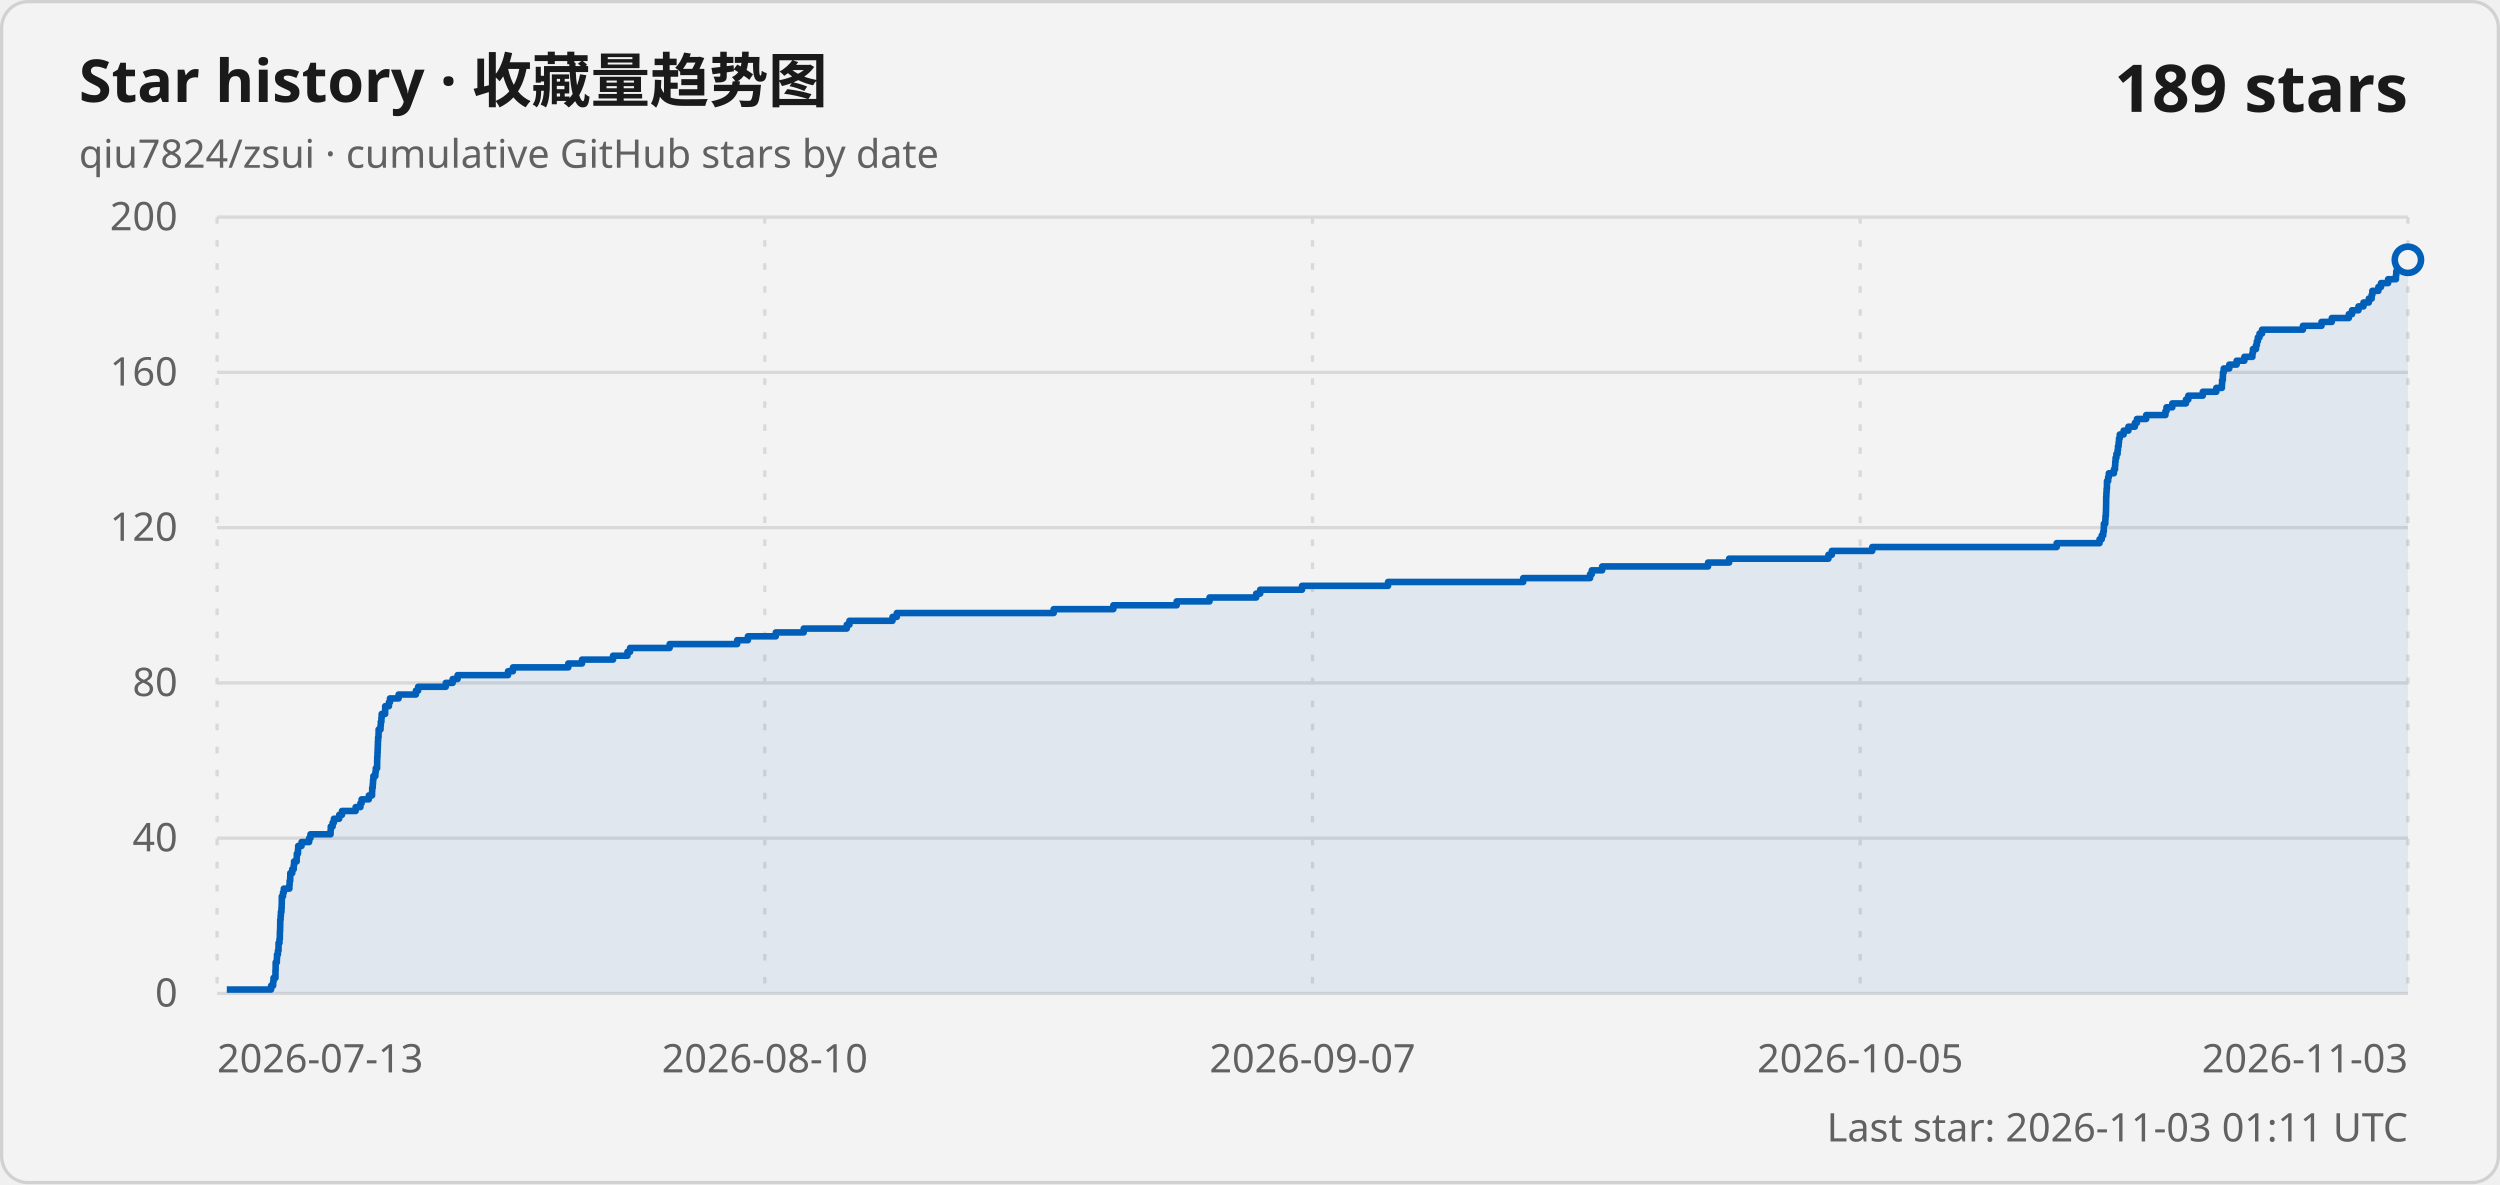
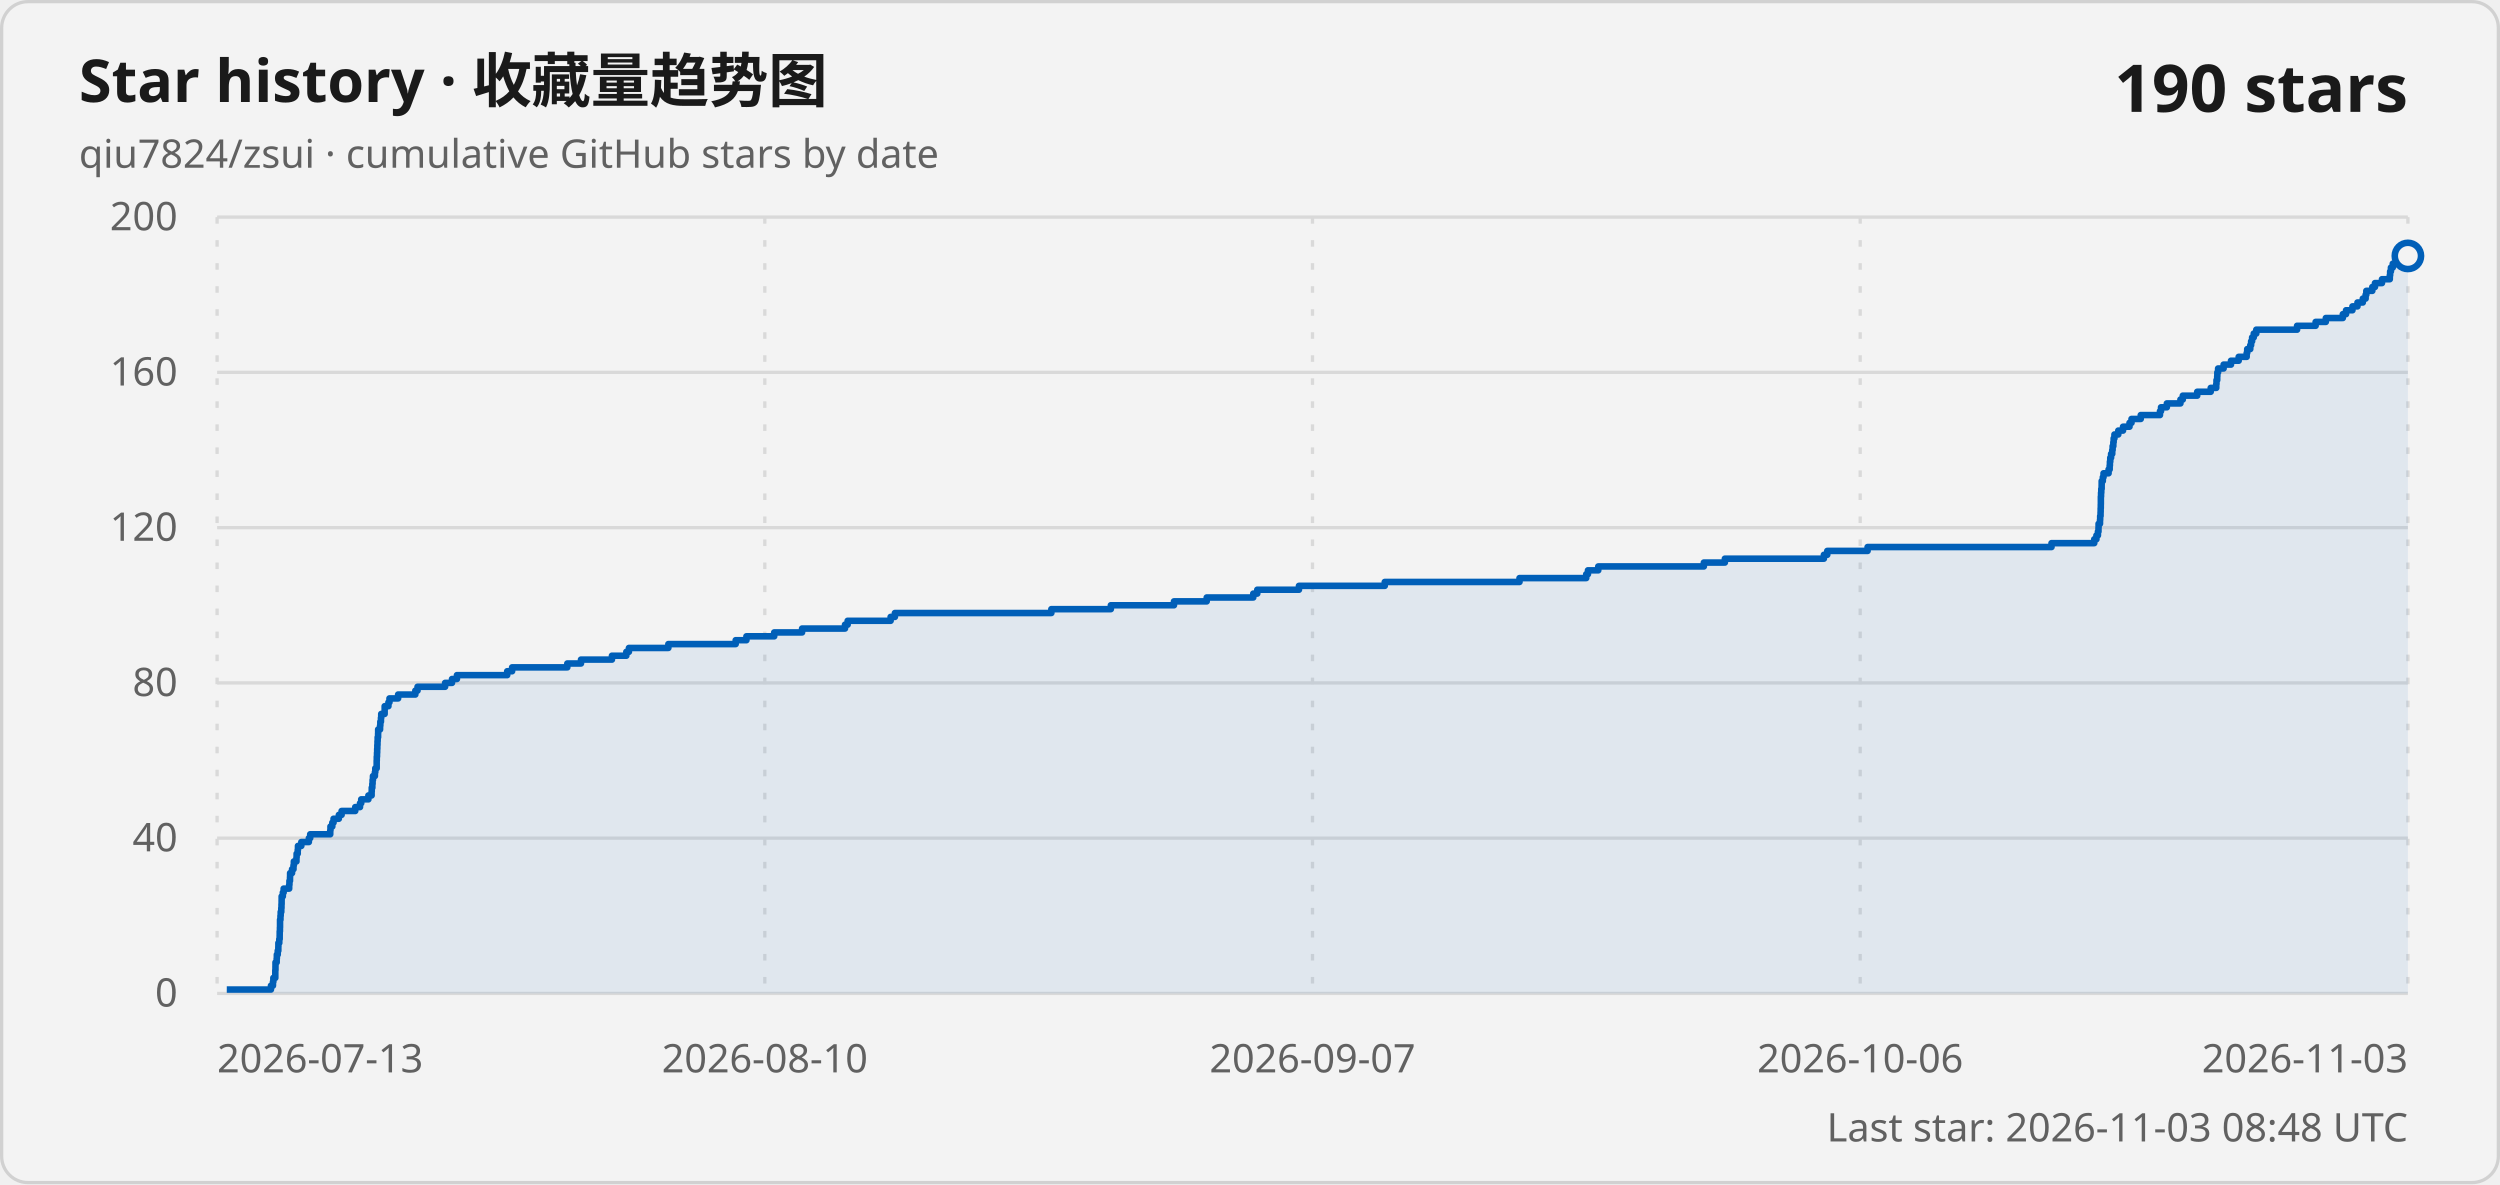
<svg xmlns="http://www.w3.org/2000/svg" width="760" height="360" viewBox="0 0 760 360" role="img" aria-labelledby="title description">
  <style>
    .card { fill: #f3f3f3; stroke: #d1d1d1; }
    .title { fill: #1a1a1a; font: 600 18px "Segoe UI Variable", "Segoe UI", sans-serif; }
    .subtitle, .axis-label, .updated { fill: #616161; font: 400 12px "Segoe UI Variable", "Segoe UI", sans-serif; }
    .count { fill: #1a1a1a; font: 600 20px "Segoe UI Variable", "Segoe UI", sans-serif; }
    .grid { stroke: #d9d9d9; stroke-width: 1; }
    .vertical { stroke-dasharray: 2 5; }
    .line { fill: none; stroke: #005fb8; stroke-width: 2; stroke-linejoin: round; }
    .area { fill: #005fb8; fill-opacity: .08; }
    .point { fill: #f3f3f3; stroke: #005fb8; stroke-width: 2; }
    @media (prefers-color-scheme: dark) {
      .card { fill: #202020; stroke: #3b3b3b; }
      .title, .count { fill: #ffffff; }
      .subtitle, .axis-label, .updated { fill: #c5c5c5; }
      .grid { stroke: #3b3b3b; }
      .line { stroke: #60cdff; }
      .area { fill: #60cdff; }
      .point { fill: #202020; stroke: #60cdff; }
    }
  </style>
  <rect class="card" x=".5" y=".5" width="759" height="359" rx="8" />
  <text class="title" x="24" y="31">Star history · 收藏量趋势图</text>
  <text class="subtitle" x="24" y="51">qiu7824/zsui · cumulative GitHub stars by date</text>
-   <text class="count" x="732" y="34" text-anchor="end">189 stars</text>
+   <text class="count" x="732" y="34" text-anchor="end">190 stars</text>
  <line class="grid" x1="66" y1="302" x2="732" y2="302" />
  <text class="axis-label" x="54" y="306" text-anchor="end">0</text>
  <line class="grid" x1="66" y1="254.8" x2="732" y2="254.8" />
  <text class="axis-label" x="54" y="258.8" text-anchor="end">40</text>
  <line class="grid" x1="66" y1="207.6" x2="732" y2="207.6" />
  <text class="axis-label" x="54" y="211.6" text-anchor="end">80</text>
  <line class="grid" x1="66" y1="160.4" x2="732" y2="160.4" />
  <text class="axis-label" x="54" y="164.4" text-anchor="end">120</text>
  <line class="grid" x1="66" y1="113.2" x2="732" y2="113.2" />
  <text class="axis-label" x="54" y="117.2" text-anchor="end">160</text>
  <line class="grid" x1="66" y1="66" x2="732" y2="66" />
  <text class="axis-label" x="54" y="70" text-anchor="end">200</text>
  <line class="grid vertical" x1="66" y1="66" x2="66" y2="302" />
  <text class="axis-label" x="66" y="326" text-anchor="start">2026-07-13</text>
  <line class="grid vertical" x1="232.5" y1="66" x2="232.5" y2="302" />
  <text class="axis-label" x="232.5" y="326" text-anchor="middle">2026-08-10</text>
  <line class="grid vertical" x1="399" y1="66" x2="399" y2="302" />
  <text class="axis-label" x="399" y="326" text-anchor="middle">2026-09-07</text>
  <line class="grid vertical" x1="565.5" y1="66" x2="565.5" y2="302" />
-   <text class="axis-label" x="565.5" y="326" text-anchor="middle">2026-10-05</text>
+   <text class="axis-label" x="565.5" y="326" text-anchor="middle">2026-10-06</text>
  <line class="grid vertical" x1="732" y1="66" x2="732" y2="302" />
  <text class="axis-label" x="732" y="326" text-anchor="end">2026-11-03</text>
-   <path class="area" d="M 68.95 302 L 68.95 300.82 L 82.41 300.82 L 82.41 299.64 L 83.03 299.64 L 83.03 298.46 L 83.15 298.46 L 83.15 297.28 L 83.74 297.28 L 83.74 296.1 L 83.74 296.1 L 83.74 294.92 L 83.79 294.92 L 83.79 293.74 L 83.8 293.74 L 83.8 292.56 L 84.16 292.56 L 84.16 291.38 L 84.21 291.38 L 84.21 290.2 L 84.48 290.2 L 84.48 289.02 L 84.67 289.02 L 84.67 287.84 L 84.68 287.84 L 84.68 286.66 L 84.96 286.66 L 84.96 285.48 L 85.07 285.48 L 85.07 284.3 L 85.08 284.3 L 85.08 283.12 L 85.15 283.12 L 85.15 281.94 L 85.18 281.94 L 85.18 280.76 L 85.19 280.76 L 85.19 279.58 L 85.31 279.58 L 85.31 278.4 L 85.39 278.4 L 85.39 277.22 L 85.56 277.22 L 85.56 276.04 L 85.63 276.04 L 85.63 274.86 L 85.66 274.86 L 85.66 273.68 L 85.67 273.68 L 85.67 272.5 L 86.03 272.5 L 86.03 271.32 L 86.28 271.32 L 86.28 270.14 L 87.97 270.14 L 87.97 268.96 L 88.05 268.96 L 88.05 267.78 L 88.22 267.78 L 88.22 266.6 L 88.25 266.6 L 88.25 265.42 L 88.84 265.42 L 88.84 264.24 L 89.29 264.24 L 89.29 263.06 L 89.39 263.06 L 89.39 261.88 L 90.19 261.88 L 90.19 260.7 L 90.23 260.7 L 90.23 259.52 L 90.58 259.52 L 90.58 258.34 L 90.65 258.34 L 90.65 257.16 L 91.68 257.16 L 91.68 255.98 L 93.97 255.98 L 93.97 254.8 L 94.38 254.8 L 94.38 253.62 L 100.49 253.62 L 100.49 252.44 L 100.56 252.44 L 100.56 251.26 L 101.12 251.26 L 101.12 250.08 L 101.5 250.08 L 101.5 248.9 L 103.11 248.9 L 103.11 247.72 L 103.96 247.72 L 103.96 246.54 L 108.11 246.54 L 108.11 245.36 L 109.56 245.36 L 109.56 244.18 L 109.93 244.18 L 109.93 243 L 112.12 243 L 112.12 241.82 L 113.1 241.82 L 113.1 240.64 L 113.15 240.64 L 113.15 239.46 L 113.32 239.46 L 113.32 238.28 L 113.4 238.28 L 113.4 237.1 L 113.51 237.1 L 113.51 235.92 L 114.11 235.92 L 114.11 234.74 L 114.23 234.74 L 114.23 233.56 L 114.64 233.56 L 114.64 232.38 L 114.65 232.38 L 114.65 231.2 L 114.68 231.2 L 114.68 230.02 L 114.75 230.02 L 114.75 228.84 L 114.8 228.84 L 114.8 227.66 L 114.85 227.66 L 114.85 226.48 L 114.89 226.48 L 114.89 225.3 L 114.95 225.3 L 114.95 224.12 L 115.08 224.12 L 115.08 222.94 L 115.1 222.94 L 115.1 221.76 L 115.68 221.76 L 115.68 220.58 L 115.76 220.58 L 115.76 219.4 L 115.95 219.4 L 115.95 218.22 L 116.03 218.22 L 116.03 217.04 L 117.08 217.04 L 117.08 215.86 L 117.09 215.86 L 117.09 214.68 L 118.23 214.68 L 118.23 213.5 L 118.55 213.5 L 118.55 212.32 L 121.18 212.32 L 121.18 211.14 L 126.43 211.14 L 126.43 209.96 L 127.11 209.96 L 127.11 208.78 L 135.51 208.78 L 135.51 207.6 L 137.61 207.6 L 137.61 206.42 L 139.11 206.42 L 139.11 205.24 L 154.44 205.24 L 154.44 204.06 L 155.93 204.06 L 155.93 202.88 L 172.76 202.88 L 172.76 201.7 L 176.93 201.7 L 176.93 200.52 L 186.36 200.52 L 186.36 199.34 L 190.75 199.34 L 190.75 198.16 L 191.54 198.16 L 191.54 196.98 L 203.57 196.98 L 203.57 195.8 L 224.1 195.8 L 224.1 194.62 L 227.36 194.62 L 227.36 193.44 L 235.84 193.44 L 235.84 192.26 L 244.33 192.26 L 244.33 191.08 L 257.42 191.08 L 257.42 189.9 L 258.23 189.9 L 258.23 188.72 L 271.32 188.72 L 271.32 187.54 L 272.63 187.54 L 272.63 186.36 L 320.32 186.36 L 320.32 185.18 L 338.46 185.18 L 338.46 184 L 357.71 184 L 357.71 182.82 L 367.69 182.82 L 367.69 181.64 L 381.88 181.64 L 381.88 180.46 L 383.1 180.46 L 383.1 179.28 L 395.81 179.28 L 395.81 178.1 L 421.97 178.1 L 421.97 176.92 L 463.05 176.92 L 463.05 175.74 L 483.38 175.74 L 483.38 174.56 L 483.91 174.56 L 483.91 173.38 L 487.05 173.38 L 487.05 172.2 L 519.25 172.2 L 519.25 171.02 L 525.65 171.02 L 525.65 169.84 L 555.84 169.84 L 555.84 168.66 L 556.87 168.66 L 556.87 167.48 L 569.16 167.48 L 569.16 166.3 L 625.23 166.3 L 625.23 165.12 L 638.26 165.12 L 638.26 163.94 L 638.92 163.94 L 638.92 162.76 L 639.38 162.76 L 639.38 161.58 L 639.55 161.58 L 639.55 160.4 L 639.58 160.4 L 639.58 159.22 L 640.01 159.22 L 640.01 158.04 L 640.06 158.04 L 640.06 156.86 L 640.18 156.86 L 640.18 155.68 L 640.22 155.68 L 640.22 154.5 L 640.25 154.5 L 640.25 153.32 L 640.27 153.32 L 640.27 152.14 L 640.28 152.14 L 640.28 150.96 L 640.34 150.96 L 640.34 149.78 L 640.41 149.78 L 640.41 148.6 L 640.51 148.6 L 640.51 147.42 L 640.52 147.42 L 640.52 146.24 L 640.88 146.24 L 640.88 145.06 L 641.08 145.06 L 641.08 143.88 L 642.62 143.88 L 642.62 142.7 L 642.96 142.7 L 642.96 141.52 L 643.03 141.52 L 643.03 140.34 L 643.14 140.34 L 643.14 139.16 L 643.39 139.16 L 643.39 137.98 L 643.75 137.98 L 643.75 136.8 L 643.87 136.8 L 643.87 135.62 L 644.07 135.62 L 644.07 134.44 L 644.18 134.44 L 644.18 133.26 L 644.41 133.26 L 644.41 132.08 L 645.59 132.08 L 645.59 130.9 L 647.03 130.9 L 647.03 129.72 L 649 129.72 L 649 128.54 L 649.62 128.54 L 649.62 127.36 L 652.44 127.36 L 652.44 126.18 L 658.29 126.18 L 658.29 125 L 658.61 125 L 658.61 123.82 L 660.38 123.82 L 660.38 122.64 L 664.53 122.64 L 664.53 121.46 L 665.25 121.46 L 665.25 120.28 L 669.65 120.28 L 669.65 119.1 L 673.76 119.1 L 673.76 117.92 L 675.45 117.92 L 675.45 116.74 L 675.52 116.74 L 675.52 115.56 L 675.74 115.56 L 675.74 114.38 L 675.78 114.38 L 675.78 113.2 L 676.02 113.2 L 676.02 112.02 L 677.7 112.02 L 677.7 110.84 L 679.94 110.84 L 679.94 109.66 L 682.29 109.66 L 682.29 108.48 L 684.73 108.48 L 684.73 107.3 L 684.89 107.3 L 684.89 106.12 L 685.82 106.12 L 685.82 104.94 L 686.08 104.94 L 686.08 103.76 L 686.38 103.76 L 686.38 102.58 L 686.89 102.58 L 686.89 101.4 L 687.66 101.4 L 687.66 100.22 L 700.09 100.22 L 700.09 99.04 L 705.74 99.04 L 705.74 97.86 L 708.86 97.86 L 708.86 96.68 L 714.04 96.68 L 714.04 95.5 L 715.02 95.5 L 715.02 94.32 L 716.97 94.32 L 716.97 93.14 L 718.5 93.14 L 718.5 91.96 L 720.12 91.96 L 720.12 90.78 L 720.99 90.78 L 720.99 89.6 L 721.19 89.6 L 721.19 88.42 L 723.03 88.42 L 723.03 87.24 L 723.83 87.24 L 723.83 86.06 L 725.98 86.06 L 725.98 84.88 L 728.36 84.88 L 728.36 83.7 L 728.46 83.7 L 728.46 82.52 L 728.7 82.52 L 728.7 81.34 L 729.26 81.34 L 729.26 80.16 L 731.75 80.16 L 731.75 78.98 L 732 78.98 L 732 302 Z" />
-   <path class="line" d="M 68.95 300.82 L 82.41 300.82 L 82.41 299.64 L 83.03 299.64 L 83.03 298.46 L 83.15 298.46 L 83.15 297.28 L 83.74 297.28 L 83.74 296.1 L 83.74 296.1 L 83.74 294.92 L 83.79 294.92 L 83.79 293.74 L 83.8 293.74 L 83.8 292.56 L 84.16 292.56 L 84.16 291.38 L 84.21 291.38 L 84.21 290.2 L 84.48 290.2 L 84.48 289.02 L 84.67 289.02 L 84.67 287.84 L 84.68 287.84 L 84.68 286.66 L 84.96 286.66 L 84.96 285.48 L 85.07 285.48 L 85.07 284.3 L 85.08 284.3 L 85.08 283.12 L 85.15 283.12 L 85.15 281.94 L 85.18 281.94 L 85.18 280.76 L 85.19 280.76 L 85.19 279.58 L 85.31 279.58 L 85.31 278.4 L 85.39 278.4 L 85.39 277.22 L 85.56 277.22 L 85.56 276.04 L 85.63 276.04 L 85.63 274.86 L 85.66 274.86 L 85.66 273.68 L 85.67 273.68 L 85.67 272.5 L 86.03 272.5 L 86.03 271.32 L 86.28 271.32 L 86.28 270.14 L 87.97 270.14 L 87.97 268.96 L 88.05 268.96 L 88.05 267.78 L 88.22 267.78 L 88.22 266.6 L 88.25 266.6 L 88.25 265.42 L 88.84 265.42 L 88.84 264.24 L 89.29 264.24 L 89.29 263.06 L 89.39 263.06 L 89.39 261.88 L 90.19 261.88 L 90.19 260.7 L 90.23 260.7 L 90.23 259.52 L 90.58 259.52 L 90.58 258.34 L 90.65 258.34 L 90.65 257.16 L 91.68 257.16 L 91.68 255.98 L 93.97 255.98 L 93.97 254.8 L 94.38 254.8 L 94.38 253.62 L 100.49 253.62 L 100.49 252.44 L 100.56 252.44 L 100.56 251.26 L 101.12 251.26 L 101.12 250.08 L 101.5 250.08 L 101.5 248.9 L 103.11 248.9 L 103.11 247.72 L 103.96 247.72 L 103.96 246.54 L 108.11 246.54 L 108.11 245.36 L 109.56 245.36 L 109.56 244.18 L 109.93 244.18 L 109.93 243 L 112.12 243 L 112.12 241.82 L 113.1 241.82 L 113.1 240.64 L 113.15 240.64 L 113.15 239.46 L 113.32 239.46 L 113.32 238.28 L 113.4 238.28 L 113.4 237.1 L 113.51 237.1 L 113.51 235.92 L 114.11 235.92 L 114.11 234.74 L 114.23 234.74 L 114.23 233.56 L 114.64 233.56 L 114.64 232.38 L 114.65 232.38 L 114.65 231.2 L 114.68 231.2 L 114.68 230.02 L 114.75 230.02 L 114.75 228.84 L 114.8 228.84 L 114.8 227.66 L 114.85 227.66 L 114.85 226.48 L 114.89 226.48 L 114.89 225.3 L 114.95 225.3 L 114.95 224.12 L 115.08 224.12 L 115.08 222.94 L 115.1 222.94 L 115.1 221.76 L 115.68 221.76 L 115.68 220.58 L 115.76 220.58 L 115.76 219.4 L 115.95 219.4 L 115.95 218.22 L 116.03 218.22 L 116.03 217.04 L 117.08 217.04 L 117.08 215.86 L 117.09 215.86 L 117.09 214.68 L 118.23 214.68 L 118.23 213.5 L 118.55 213.5 L 118.55 212.32 L 121.18 212.32 L 121.18 211.14 L 126.43 211.14 L 126.43 209.96 L 127.11 209.96 L 127.11 208.78 L 135.51 208.78 L 135.51 207.6 L 137.61 207.6 L 137.61 206.42 L 139.11 206.42 L 139.11 205.24 L 154.44 205.24 L 154.44 204.06 L 155.93 204.06 L 155.93 202.88 L 172.76 202.88 L 172.76 201.7 L 176.93 201.7 L 176.93 200.52 L 186.36 200.52 L 186.36 199.34 L 190.75 199.34 L 190.75 198.16 L 191.54 198.16 L 191.54 196.98 L 203.57 196.98 L 203.57 195.8 L 224.1 195.8 L 224.1 194.62 L 227.36 194.62 L 227.36 193.44 L 235.84 193.44 L 235.84 192.26 L 244.33 192.26 L 244.33 191.08 L 257.42 191.08 L 257.42 189.9 L 258.23 189.9 L 258.23 188.72 L 271.32 188.72 L 271.32 187.54 L 272.63 187.54 L 272.63 186.36 L 320.32 186.36 L 320.32 185.18 L 338.46 185.18 L 338.46 184 L 357.71 184 L 357.71 182.82 L 367.69 182.82 L 367.69 181.64 L 381.88 181.64 L 381.88 180.46 L 383.1 180.46 L 383.1 179.28 L 395.81 179.28 L 395.81 178.1 L 421.97 178.1 L 421.97 176.92 L 463.05 176.92 L 463.05 175.74 L 483.38 175.74 L 483.38 174.56 L 483.91 174.56 L 483.91 173.38 L 487.05 173.38 L 487.05 172.2 L 519.25 172.2 L 519.25 171.02 L 525.65 171.02 L 525.65 169.84 L 555.84 169.84 L 555.84 168.66 L 556.87 168.66 L 556.87 167.48 L 569.16 167.48 L 569.16 166.3 L 625.23 166.3 L 625.23 165.12 L 638.26 165.12 L 638.26 163.94 L 638.92 163.94 L 638.92 162.76 L 639.38 162.76 L 639.38 161.58 L 639.55 161.58 L 639.55 160.4 L 639.58 160.4 L 639.58 159.22 L 640.01 159.22 L 640.01 158.04 L 640.06 158.04 L 640.06 156.86 L 640.18 156.86 L 640.18 155.68 L 640.22 155.68 L 640.22 154.5 L 640.25 154.5 L 640.25 153.32 L 640.27 153.32 L 640.27 152.14 L 640.28 152.14 L 640.28 150.96 L 640.34 150.96 L 640.34 149.78 L 640.41 149.78 L 640.41 148.6 L 640.51 148.6 L 640.51 147.42 L 640.52 147.42 L 640.52 146.24 L 640.88 146.24 L 640.88 145.06 L 641.08 145.06 L 641.08 143.88 L 642.62 143.88 L 642.62 142.7 L 642.96 142.7 L 642.96 141.52 L 643.03 141.52 L 643.03 140.34 L 643.14 140.34 L 643.14 139.16 L 643.39 139.16 L 643.39 137.98 L 643.75 137.98 L 643.75 136.8 L 643.87 136.8 L 643.87 135.62 L 644.07 135.62 L 644.07 134.44 L 644.18 134.44 L 644.18 133.26 L 644.41 133.26 L 644.41 132.08 L 645.59 132.08 L 645.59 130.9 L 647.03 130.9 L 647.03 129.72 L 649 129.72 L 649 128.54 L 649.62 128.54 L 649.62 127.36 L 652.44 127.36 L 652.44 126.18 L 658.29 126.18 L 658.29 125 L 658.61 125 L 658.61 123.82 L 660.38 123.82 L 660.38 122.64 L 664.53 122.64 L 664.53 121.46 L 665.25 121.46 L 665.25 120.28 L 669.65 120.28 L 669.65 119.1 L 673.76 119.1 L 673.76 117.92 L 675.45 117.92 L 675.45 116.74 L 675.52 116.74 L 675.52 115.56 L 675.74 115.56 L 675.74 114.38 L 675.78 114.38 L 675.78 113.2 L 676.02 113.2 L 676.02 112.02 L 677.7 112.02 L 677.7 110.84 L 679.94 110.84 L 679.94 109.66 L 682.29 109.66 L 682.29 108.48 L 684.73 108.48 L 684.73 107.3 L 684.89 107.3 L 684.89 106.12 L 685.82 106.12 L 685.82 104.94 L 686.08 104.94 L 686.08 103.76 L 686.38 103.76 L 686.38 102.58 L 686.89 102.58 L 686.89 101.4 L 687.66 101.4 L 687.66 100.22 L 700.09 100.22 L 700.09 99.04 L 705.74 99.04 L 705.74 97.86 L 708.86 97.86 L 708.86 96.68 L 714.04 96.68 L 714.04 95.5 L 715.02 95.5 L 715.02 94.32 L 716.97 94.32 L 716.97 93.14 L 718.5 93.14 L 718.5 91.96 L 720.12 91.96 L 720.12 90.78 L 720.99 90.78 L 720.99 89.6 L 721.19 89.6 L 721.19 88.42 L 723.03 88.42 L 723.03 87.24 L 723.83 87.24 L 723.83 86.06 L 725.98 86.06 L 725.98 84.88 L 728.36 84.88 L 728.36 83.7 L 728.46 83.7 L 728.46 82.52 L 728.7 82.52 L 728.7 81.34 L 729.26 81.34 L 729.26 80.16 L 731.75 80.16 L 731.75 78.98 L 732 78.98" />
-   <circle class="point" cx="732" cy="78.98" r="4" />
-   <text class="updated" x="732" y="347" text-anchor="end">Last star: 2026-11-03 01:11 UTC</text>
+   <path class="area" d="M 68.94 302 L 68.94 300.82 L 82.37 300.82 L 82.37 299.64 L 82.98 299.64 L 82.98 298.46 L 83.1 298.46 L 83.1 297.28 L 83.69 297.28 L 83.69 296.1 L 83.69 296.1 L 83.69 294.92 L 83.74 294.92 L 83.74 293.74 L 83.75 293.74 L 83.75 292.56 L 84.11 292.56 L 84.11 291.38 L 84.16 291.38 L 84.16 290.2 L 84.43 290.2 L 84.43 289.02 L 84.61 289.02 L 84.61 287.84 L 84.63 287.84 L 84.63 286.66 L 84.9 286.66 L 84.9 285.48 L 85.02 285.48 L 85.02 284.3 L 85.03 284.3 L 85.03 283.12 L 85.1 283.12 L 85.1 281.94 L 85.13 281.94 L 85.13 280.76 L 85.13 280.76 L 85.13 279.58 L 85.26 279.58 L 85.26 278.4 L 85.33 278.4 L 85.33 277.22 L 85.51 277.22 L 85.51 276.04 L 85.57 276.04 L 85.57 274.86 L 85.61 274.86 L 85.61 273.68 L 85.62 273.68 L 85.62 272.5 L 85.98 272.5 L 85.98 271.32 L 86.23 271.32 L 86.23 270.14 L 87.91 270.14 L 87.91 268.96 L 87.99 268.96 L 87.99 267.78 L 88.16 267.78 L 88.16 266.6 L 88.19 266.6 L 88.19 265.42 L 88.78 265.42 L 88.78 264.24 L 89.22 264.24 L 89.22 263.06 L 89.33 263.06 L 89.33 261.88 L 90.12 261.88 L 90.12 260.7 L 90.17 260.7 L 90.17 259.52 L 90.51 259.52 L 90.51 258.34 L 90.58 258.34 L 90.58 257.16 L 91.6 257.16 L 91.6 255.98 L 93.89 255.98 L 93.89 254.8 L 94.3 254.8 L 94.3 253.62 L 100.39 253.62 L 100.39 252.44 L 100.46 252.44 L 100.46 251.26 L 101.02 251.26 L 101.02 250.08 L 101.4 250.08 L 101.4 248.9 L 103.01 248.9 L 103.01 247.72 L 103.85 247.72 L 103.85 246.54 L 107.99 246.54 L 107.99 245.36 L 109.44 245.36 L 109.44 244.18 L 109.81 244.18 L 109.81 243 L 111.99 243 L 111.99 241.82 L 112.97 241.82 L 112.97 240.64 L 113.01 240.64 L 113.01 239.46 L 113.19 239.46 L 113.19 238.28 L 113.27 238.28 L 113.27 237.1 L 113.38 237.1 L 113.38 235.92 L 113.97 235.92 L 113.97 234.74 L 114.09 234.74 L 114.09 233.56 L 114.51 233.56 L 114.51 232.38 L 114.51 232.38 L 114.51 231.2 L 114.54 231.2 L 114.54 230.02 L 114.61 230.02 L 114.61 228.84 L 114.66 228.84 L 114.66 227.66 L 114.71 227.66 L 114.71 226.48 L 114.76 226.48 L 114.76 225.3 L 114.81 225.3 L 114.81 224.12 L 114.94 224.12 L 114.94 222.94 L 114.96 222.94 L 114.96 221.76 L 115.54 221.76 L 115.54 220.58 L 115.62 220.58 L 115.62 219.4 L 115.81 219.4 L 115.81 218.22 L 115.89 218.22 L 115.89 217.04 L 116.93 217.04 L 116.93 215.86 L 116.94 215.86 L 116.94 214.68 L 118.08 214.68 L 118.08 213.5 L 118.4 213.5 L 118.4 212.32 L 121.03 212.32 L 121.03 211.14 L 126.26 211.14 L 126.26 209.96 L 126.93 209.96 L 126.93 208.78 L 135.31 208.78 L 135.31 207.6 L 137.41 207.6 L 137.41 206.42 L 138.91 206.42 L 138.91 205.24 L 154.19 205.24 L 154.19 204.06 L 155.68 204.06 L 155.68 202.88 L 172.46 202.88 L 172.46 201.7 L 176.62 201.7 L 176.62 200.52 L 186.03 200.52 L 186.03 199.34 L 190.4 199.34 L 190.4 198.16 L 191.19 198.16 L 191.19 196.98 L 203.18 196.98 L 203.18 195.8 L 223.65 195.8 L 223.65 194.62 L 226.91 194.62 L 226.91 193.44 L 235.36 193.44 L 235.36 192.26 L 243.83 192.26 L 243.83 191.08 L 256.88 191.08 L 256.88 189.9 L 257.69 189.9 L 257.69 188.72 L 270.75 188.72 L 270.75 187.54 L 272.05 187.54 L 272.05 186.36 L 319.61 186.36 L 319.61 185.18 L 337.7 185.18 L 337.7 184 L 356.89 184 L 356.89 182.82 L 366.84 182.82 L 366.84 181.64 L 380.99 181.64 L 380.99 180.46 L 382.21 180.46 L 382.21 179.28 L 394.88 179.28 L 394.88 178.1 L 420.97 178.1 L 420.97 176.92 L 461.93 176.92 L 461.93 175.74 L 482.21 175.74 L 482.21 174.56 L 482.74 174.56 L 482.74 173.38 L 485.87 173.38 L 485.87 172.2 L 517.97 172.2 L 517.97 171.02 L 524.36 171.02 L 524.36 169.84 L 554.46 169.84 L 554.46 168.66 L 555.49 168.66 L 555.49 167.48 L 567.75 167.48 L 567.75 166.3 L 623.66 166.3 L 623.66 165.12 L 636.65 165.12 L 636.65 163.94 L 637.31 163.94 L 637.31 162.76 L 637.77 162.76 L 637.77 161.58 L 637.94 161.58 L 637.94 160.4 L 637.97 160.4 L 637.97 159.22 L 638.4 159.22 L 638.4 158.04 L 638.45 158.04 L 638.45 156.86 L 638.57 156.86 L 638.57 155.68 L 638.6 155.68 L 638.6 154.5 L 638.64 154.5 L 638.64 153.32 L 638.66 153.32 L 638.66 152.14 L 638.66 152.14 L 638.66 150.96 L 638.72 150.96 L 638.72 149.78 L 638.79 149.78 L 638.79 148.6 L 638.9 148.6 L 638.9 147.42 L 638.91 147.42 L 638.91 146.24 L 639.26 146.24 L 639.26 145.06 L 639.47 145.06 L 639.47 143.88 L 641.01 143.88 L 641.01 142.7 L 641.34 142.7 L 641.34 141.52 L 641.41 141.52 L 641.41 140.34 L 641.52 140.34 L 641.52 139.16 L 641.77 139.16 L 641.77 137.98 L 642.12 137.98 L 642.12 136.8 L 642.24 136.8 L 642.24 135.62 L 642.45 135.62 L 642.45 134.44 L 642.55 134.44 L 642.55 133.26 L 642.79 133.26 L 642.79 132.08 L 643.96 132.08 L 643.96 130.9 L 645.4 130.9 L 645.4 129.72 L 647.37 129.72 L 647.37 128.54 L 647.98 128.54 L 647.98 127.36 L 650.79 127.36 L 650.79 126.18 L 656.63 126.18 L 656.63 125 L 656.95 125 L 656.95 123.82 L 658.72 123.82 L 658.72 122.64 L 662.85 122.64 L 662.85 121.46 L 663.57 121.46 L 663.57 120.28 L 667.95 120.28 L 667.95 119.1 L 672.06 119.1 L 672.06 117.92 L 673.74 117.92 L 673.74 116.74 L 673.81 116.74 L 673.81 115.56 L 674.03 115.56 L 674.03 114.38 L 674.07 114.38 L 674.07 113.2 L 674.3 113.2 L 674.3 112.02 L 675.98 112.02 L 675.98 110.84 L 678.22 110.84 L 678.22 109.66 L 680.56 109.66 L 680.56 108.48 L 682.99 108.48 L 682.99 107.3 L 683.15 107.3 L 683.15 106.12 L 684.08 106.12 L 684.08 104.94 L 684.34 104.94 L 684.34 103.76 L 684.64 103.76 L 684.64 102.58 L 685.14 102.58 L 685.14 101.4 L 685.91 101.4 L 685.91 100.22 L 698.31 100.22 L 698.31 99.04 L 703.95 99.04 L 703.95 97.86 L 707.05 97.86 L 707.05 96.68 L 712.22 96.68 L 712.22 95.5 L 713.2 95.5 L 713.2 94.32 L 715.14 94.32 L 715.14 93.14 L 716.67 93.14 L 716.67 91.96 L 718.29 91.96 L 718.29 90.78 L 719.15 90.78 L 719.15 89.6 L 719.36 89.6 L 719.36 88.42 L 721.18 88.42 L 721.18 87.24 L 721.99 87.24 L 721.99 86.06 L 724.12 86.06 L 724.12 84.88 L 726.5 84.88 L 726.5 83.7 L 726.6 83.7 L 726.6 82.52 L 726.84 82.52 L 726.84 81.34 L 727.4 81.34 L 727.4 80.16 L 729.89 80.16 L 729.89 78.98 L 731.75 78.98 L 731.75 77.8 L 732 77.8 L 732 302 Z" />
+   <path class="line" d="M 68.94 300.82 L 82.37 300.82 L 82.37 299.64 L 82.98 299.64 L 82.98 298.46 L 83.1 298.46 L 83.1 297.28 L 83.69 297.28 L 83.69 296.1 L 83.69 296.1 L 83.69 294.92 L 83.74 294.92 L 83.74 293.74 L 83.75 293.74 L 83.75 292.56 L 84.11 292.56 L 84.11 291.38 L 84.16 291.38 L 84.16 290.2 L 84.43 290.2 L 84.43 289.02 L 84.61 289.02 L 84.61 287.84 L 84.63 287.84 L 84.63 286.66 L 84.9 286.66 L 84.9 285.48 L 85.02 285.48 L 85.02 284.3 L 85.03 284.3 L 85.03 283.12 L 85.1 283.12 L 85.1 281.94 L 85.13 281.94 L 85.13 280.76 L 85.13 280.76 L 85.13 279.58 L 85.26 279.58 L 85.26 278.4 L 85.33 278.4 L 85.33 277.22 L 85.51 277.22 L 85.51 276.04 L 85.57 276.04 L 85.57 274.86 L 85.61 274.86 L 85.61 273.68 L 85.62 273.68 L 85.62 272.5 L 85.98 272.5 L 85.98 271.32 L 86.23 271.32 L 86.23 270.14 L 87.91 270.14 L 87.91 268.96 L 87.99 268.96 L 87.99 267.78 L 88.16 267.78 L 88.16 266.6 L 88.19 266.6 L 88.19 265.42 L 88.78 265.42 L 88.78 264.24 L 89.22 264.24 L 89.22 263.06 L 89.33 263.06 L 89.33 261.88 L 90.12 261.88 L 90.12 260.7 L 90.17 260.7 L 90.17 259.52 L 90.51 259.52 L 90.51 258.34 L 90.58 258.34 L 90.58 257.16 L 91.6 257.16 L 91.6 255.98 L 93.89 255.98 L 93.89 254.8 L 94.3 254.8 L 94.3 253.62 L 100.39 253.62 L 100.39 252.44 L 100.46 252.44 L 100.46 251.26 L 101.02 251.26 L 101.02 250.08 L 101.4 250.08 L 101.4 248.9 L 103.01 248.9 L 103.01 247.72 L 103.85 247.72 L 103.85 246.54 L 107.99 246.54 L 107.99 245.36 L 109.44 245.36 L 109.44 244.18 L 109.81 244.18 L 109.81 243 L 111.99 243 L 111.99 241.82 L 112.97 241.82 L 112.97 240.64 L 113.01 240.64 L 113.01 239.46 L 113.19 239.46 L 113.19 238.28 L 113.27 238.28 L 113.27 237.1 L 113.38 237.1 L 113.38 235.92 L 113.97 235.92 L 113.97 234.74 L 114.09 234.74 L 114.09 233.56 L 114.51 233.56 L 114.51 232.38 L 114.51 232.38 L 114.51 231.2 L 114.54 231.2 L 114.54 230.02 L 114.61 230.02 L 114.61 228.84 L 114.66 228.84 L 114.66 227.66 L 114.71 227.66 L 114.71 226.48 L 114.76 226.48 L 114.76 225.3 L 114.81 225.3 L 114.81 224.12 L 114.94 224.12 L 114.94 222.94 L 114.96 222.94 L 114.96 221.76 L 115.54 221.76 L 115.54 220.58 L 115.62 220.58 L 115.62 219.4 L 115.81 219.4 L 115.81 218.22 L 115.89 218.22 L 115.89 217.04 L 116.93 217.04 L 116.93 215.86 L 116.94 215.86 L 116.94 214.68 L 118.08 214.68 L 118.08 213.5 L 118.4 213.5 L 118.4 212.32 L 121.03 212.32 L 121.03 211.14 L 126.26 211.14 L 126.26 209.96 L 126.93 209.96 L 126.93 208.78 L 135.31 208.78 L 135.31 207.6 L 137.41 207.6 L 137.41 206.42 L 138.91 206.42 L 138.91 205.24 L 154.19 205.24 L 154.19 204.06 L 155.68 204.06 L 155.68 202.88 L 172.46 202.88 L 172.46 201.7 L 176.62 201.7 L 176.62 200.52 L 186.03 200.52 L 186.03 199.34 L 190.4 199.34 L 190.4 198.16 L 191.19 198.16 L 191.19 196.98 L 203.18 196.98 L 203.18 195.8 L 223.65 195.8 L 223.65 194.62 L 226.91 194.62 L 226.91 193.44 L 235.36 193.44 L 235.36 192.26 L 243.83 192.26 L 243.83 191.08 L 256.88 191.08 L 256.88 189.9 L 257.69 189.9 L 257.69 188.72 L 270.75 188.72 L 270.75 187.54 L 272.05 187.54 L 272.05 186.36 L 319.61 186.36 L 319.61 185.18 L 337.7 185.18 L 337.7 184 L 356.89 184 L 356.89 182.82 L 366.84 182.82 L 366.84 181.64 L 380.99 181.64 L 380.99 180.46 L 382.21 180.46 L 382.21 179.28 L 394.88 179.28 L 394.88 178.1 L 420.97 178.1 L 420.97 176.92 L 461.93 176.92 L 461.93 175.74 L 482.21 175.74 L 482.21 174.56 L 482.74 174.56 L 482.74 173.38 L 485.87 173.38 L 485.87 172.2 L 517.97 172.2 L 517.97 171.02 L 524.36 171.02 L 524.36 169.84 L 554.46 169.84 L 554.46 168.66 L 555.49 168.66 L 555.49 167.48 L 567.75 167.48 L 567.75 166.3 L 623.66 166.3 L 623.66 165.12 L 636.65 165.12 L 636.65 163.94 L 637.31 163.94 L 637.31 162.76 L 637.77 162.76 L 637.77 161.58 L 637.94 161.58 L 637.94 160.4 L 637.97 160.4 L 637.97 159.22 L 638.4 159.22 L 638.4 158.04 L 638.45 158.04 L 638.45 156.86 L 638.57 156.86 L 638.57 155.68 L 638.6 155.68 L 638.6 154.5 L 638.64 154.5 L 638.64 153.32 L 638.66 153.32 L 638.66 152.14 L 638.66 152.14 L 638.66 150.96 L 638.72 150.96 L 638.72 149.78 L 638.79 149.78 L 638.79 148.6 L 638.9 148.6 L 638.9 147.42 L 638.91 147.42 L 638.91 146.24 L 639.26 146.24 L 639.26 145.06 L 639.47 145.06 L 639.47 143.88 L 641.01 143.88 L 641.01 142.7 L 641.34 142.7 L 641.34 141.52 L 641.41 141.52 L 641.41 140.34 L 641.52 140.34 L 641.52 139.16 L 641.77 139.16 L 641.77 137.98 L 642.12 137.98 L 642.12 136.8 L 642.24 136.8 L 642.24 135.62 L 642.45 135.62 L 642.45 134.44 L 642.55 134.44 L 642.55 133.26 L 642.79 133.26 L 642.79 132.08 L 643.96 132.08 L 643.96 130.9 L 645.4 130.9 L 645.4 129.72 L 647.37 129.72 L 647.37 128.54 L 647.98 128.54 L 647.98 127.36 L 650.79 127.36 L 650.79 126.18 L 656.63 126.18 L 656.63 125 L 656.95 125 L 656.95 123.82 L 658.72 123.82 L 658.72 122.64 L 662.85 122.64 L 662.85 121.46 L 663.57 121.46 L 663.57 120.28 L 667.95 120.28 L 667.95 119.1 L 672.06 119.1 L 672.06 117.92 L 673.74 117.92 L 673.74 116.74 L 673.81 116.74 L 673.81 115.56 L 674.03 115.56 L 674.03 114.38 L 674.07 114.38 L 674.07 113.2 L 674.3 113.2 L 674.3 112.02 L 675.98 112.02 L 675.98 110.84 L 678.22 110.84 L 678.22 109.66 L 680.56 109.66 L 680.56 108.48 L 682.99 108.48 L 682.99 107.3 L 683.15 107.3 L 683.15 106.12 L 684.08 106.12 L 684.08 104.94 L 684.34 104.94 L 684.34 103.76 L 684.64 103.76 L 684.64 102.58 L 685.14 102.58 L 685.14 101.4 L 685.91 101.4 L 685.91 100.22 L 698.31 100.22 L 698.31 99.04 L 703.95 99.04 L 703.95 97.86 L 707.05 97.86 L 707.05 96.68 L 712.22 96.68 L 712.22 95.5 L 713.2 95.5 L 713.2 94.32 L 715.14 94.32 L 715.14 93.14 L 716.67 93.14 L 716.67 91.96 L 718.29 91.96 L 718.29 90.78 L 719.15 90.78 L 719.15 89.6 L 719.36 89.6 L 719.36 88.42 L 721.18 88.42 L 721.18 87.24 L 721.99 87.24 L 721.99 86.06 L 724.12 86.06 L 724.12 84.88 L 726.5 84.88 L 726.5 83.7 L 726.6 83.7 L 726.6 82.52 L 726.84 82.52 L 726.84 81.34 L 727.4 81.34 L 727.4 80.16 L 729.89 80.16 L 729.89 78.98 L 731.75 78.98 L 731.75 77.8 L 732 77.8" />
+   <circle class="point" cx="732" cy="77.8" r="4" />
+   <text class="updated" x="732" y="347" text-anchor="end">Last star: 2026-11-03 08:48 UTC</text>
</svg>
